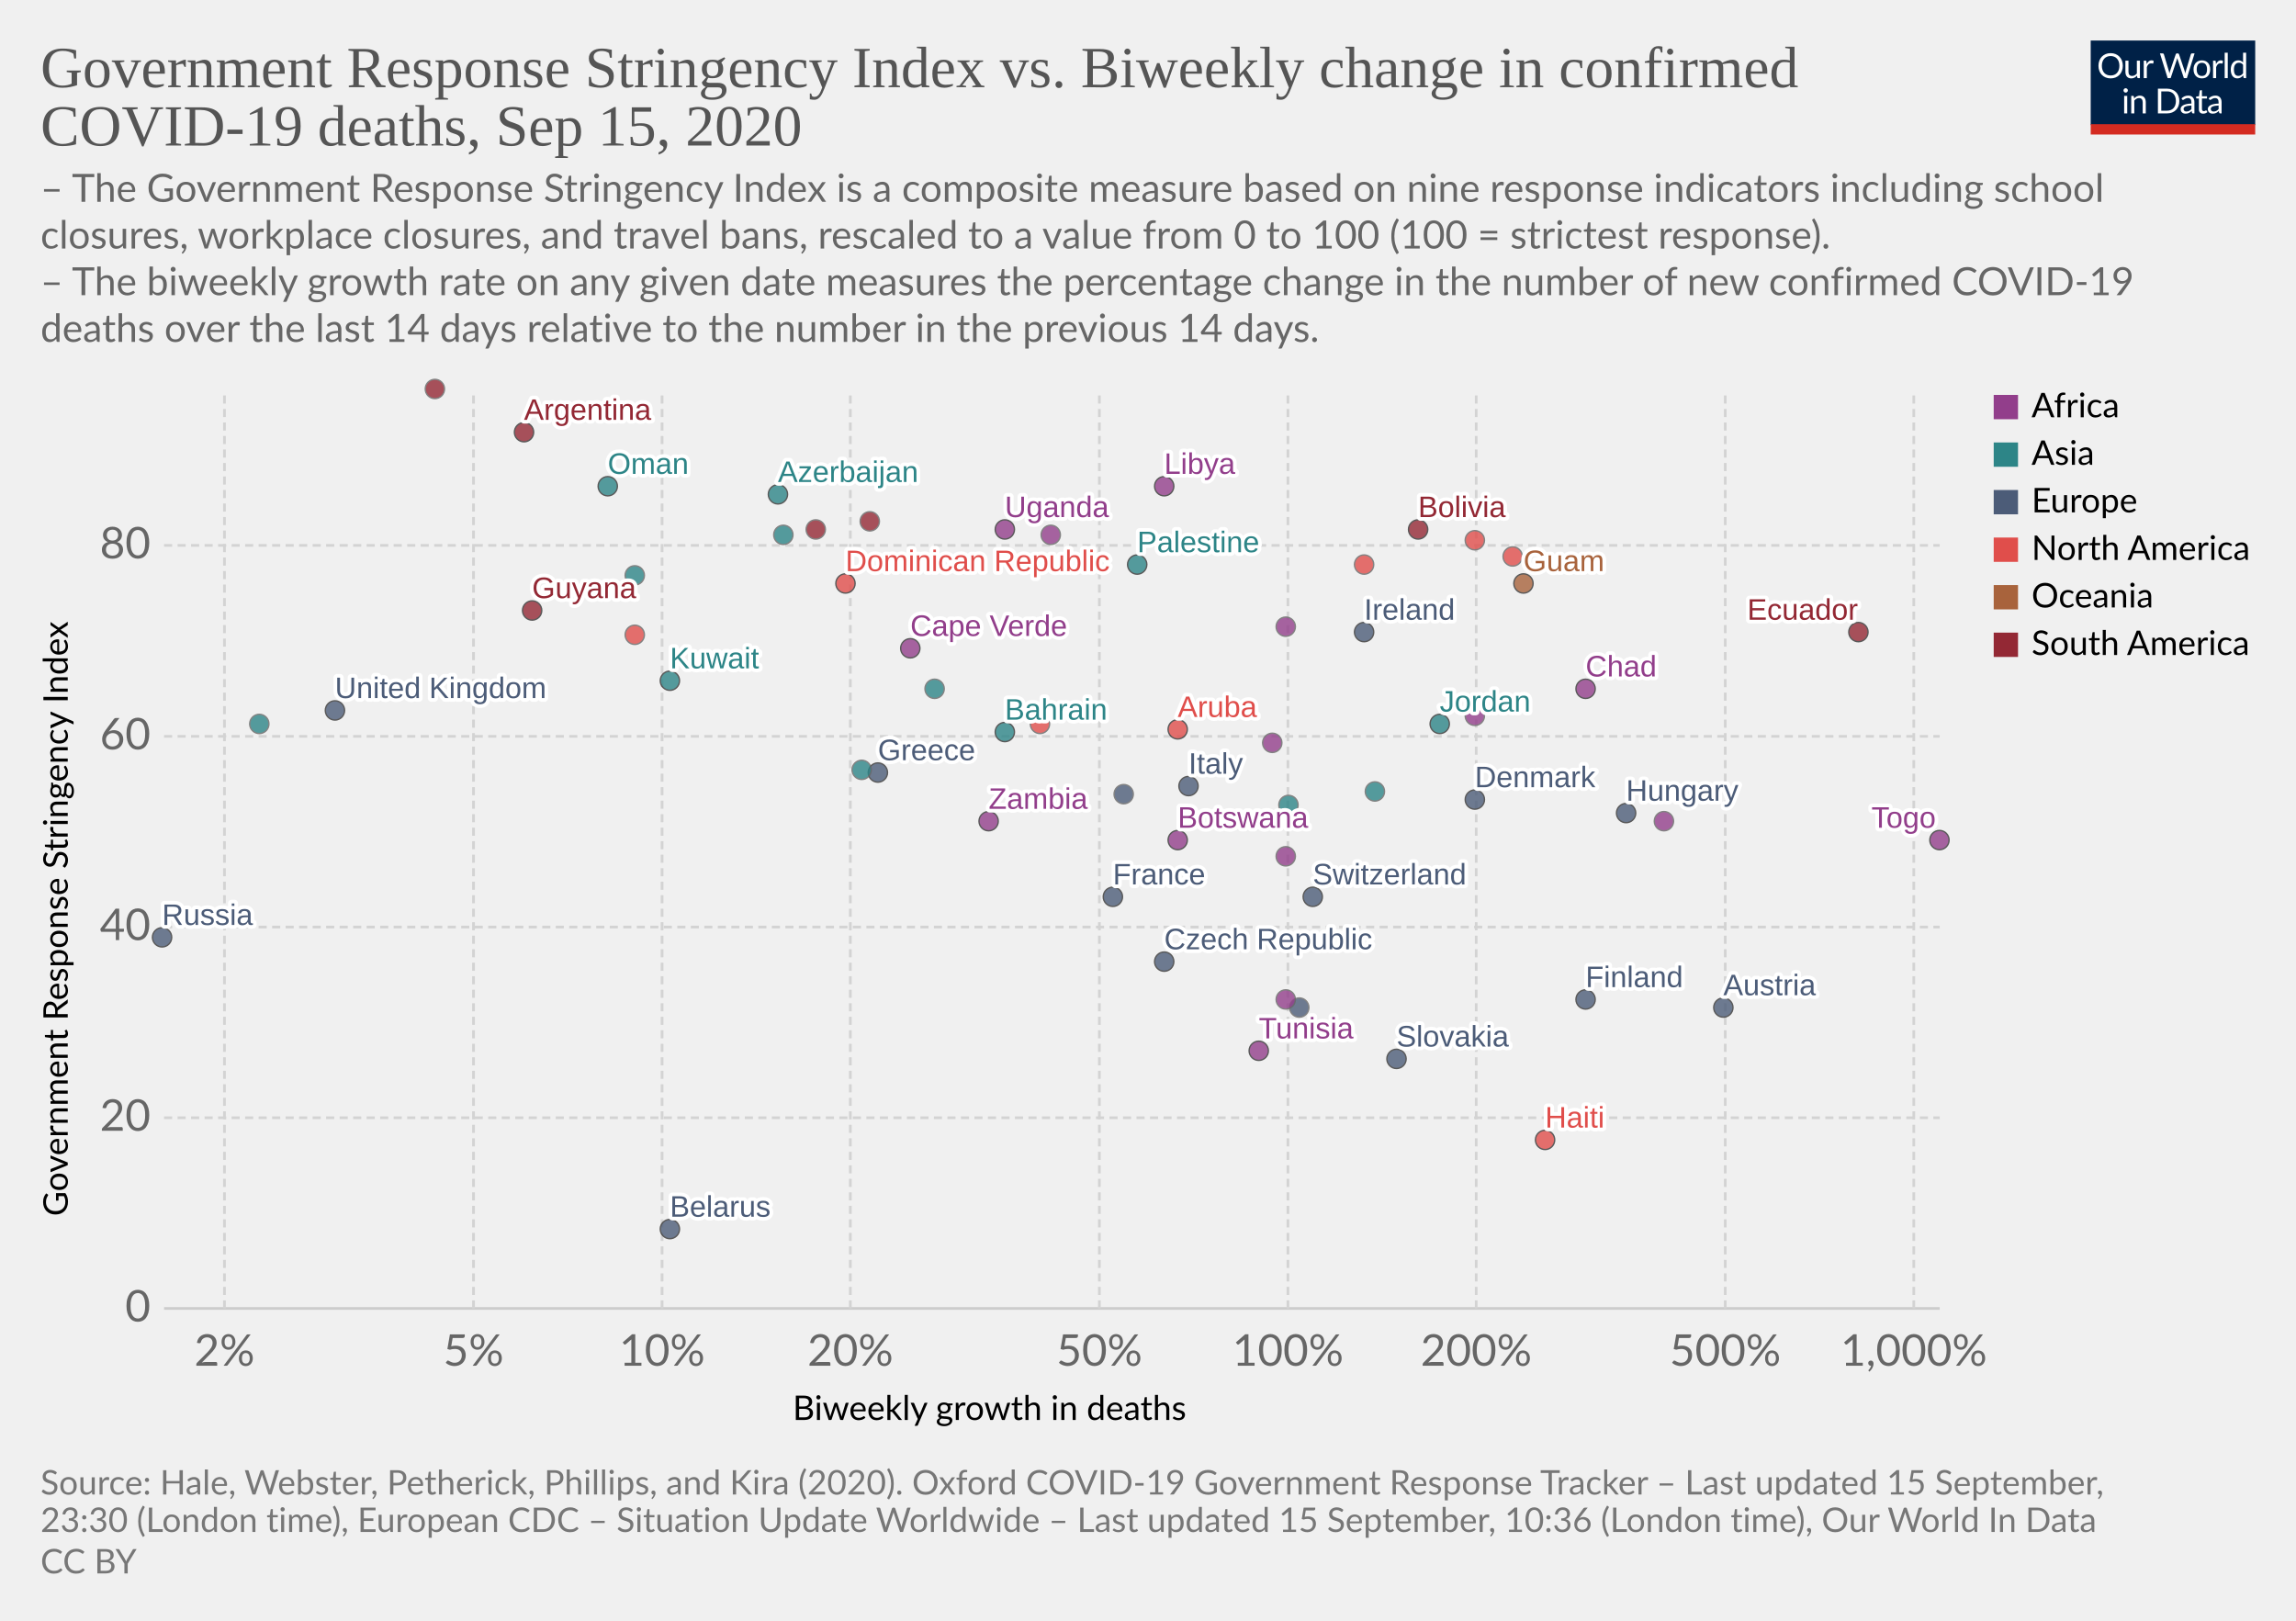
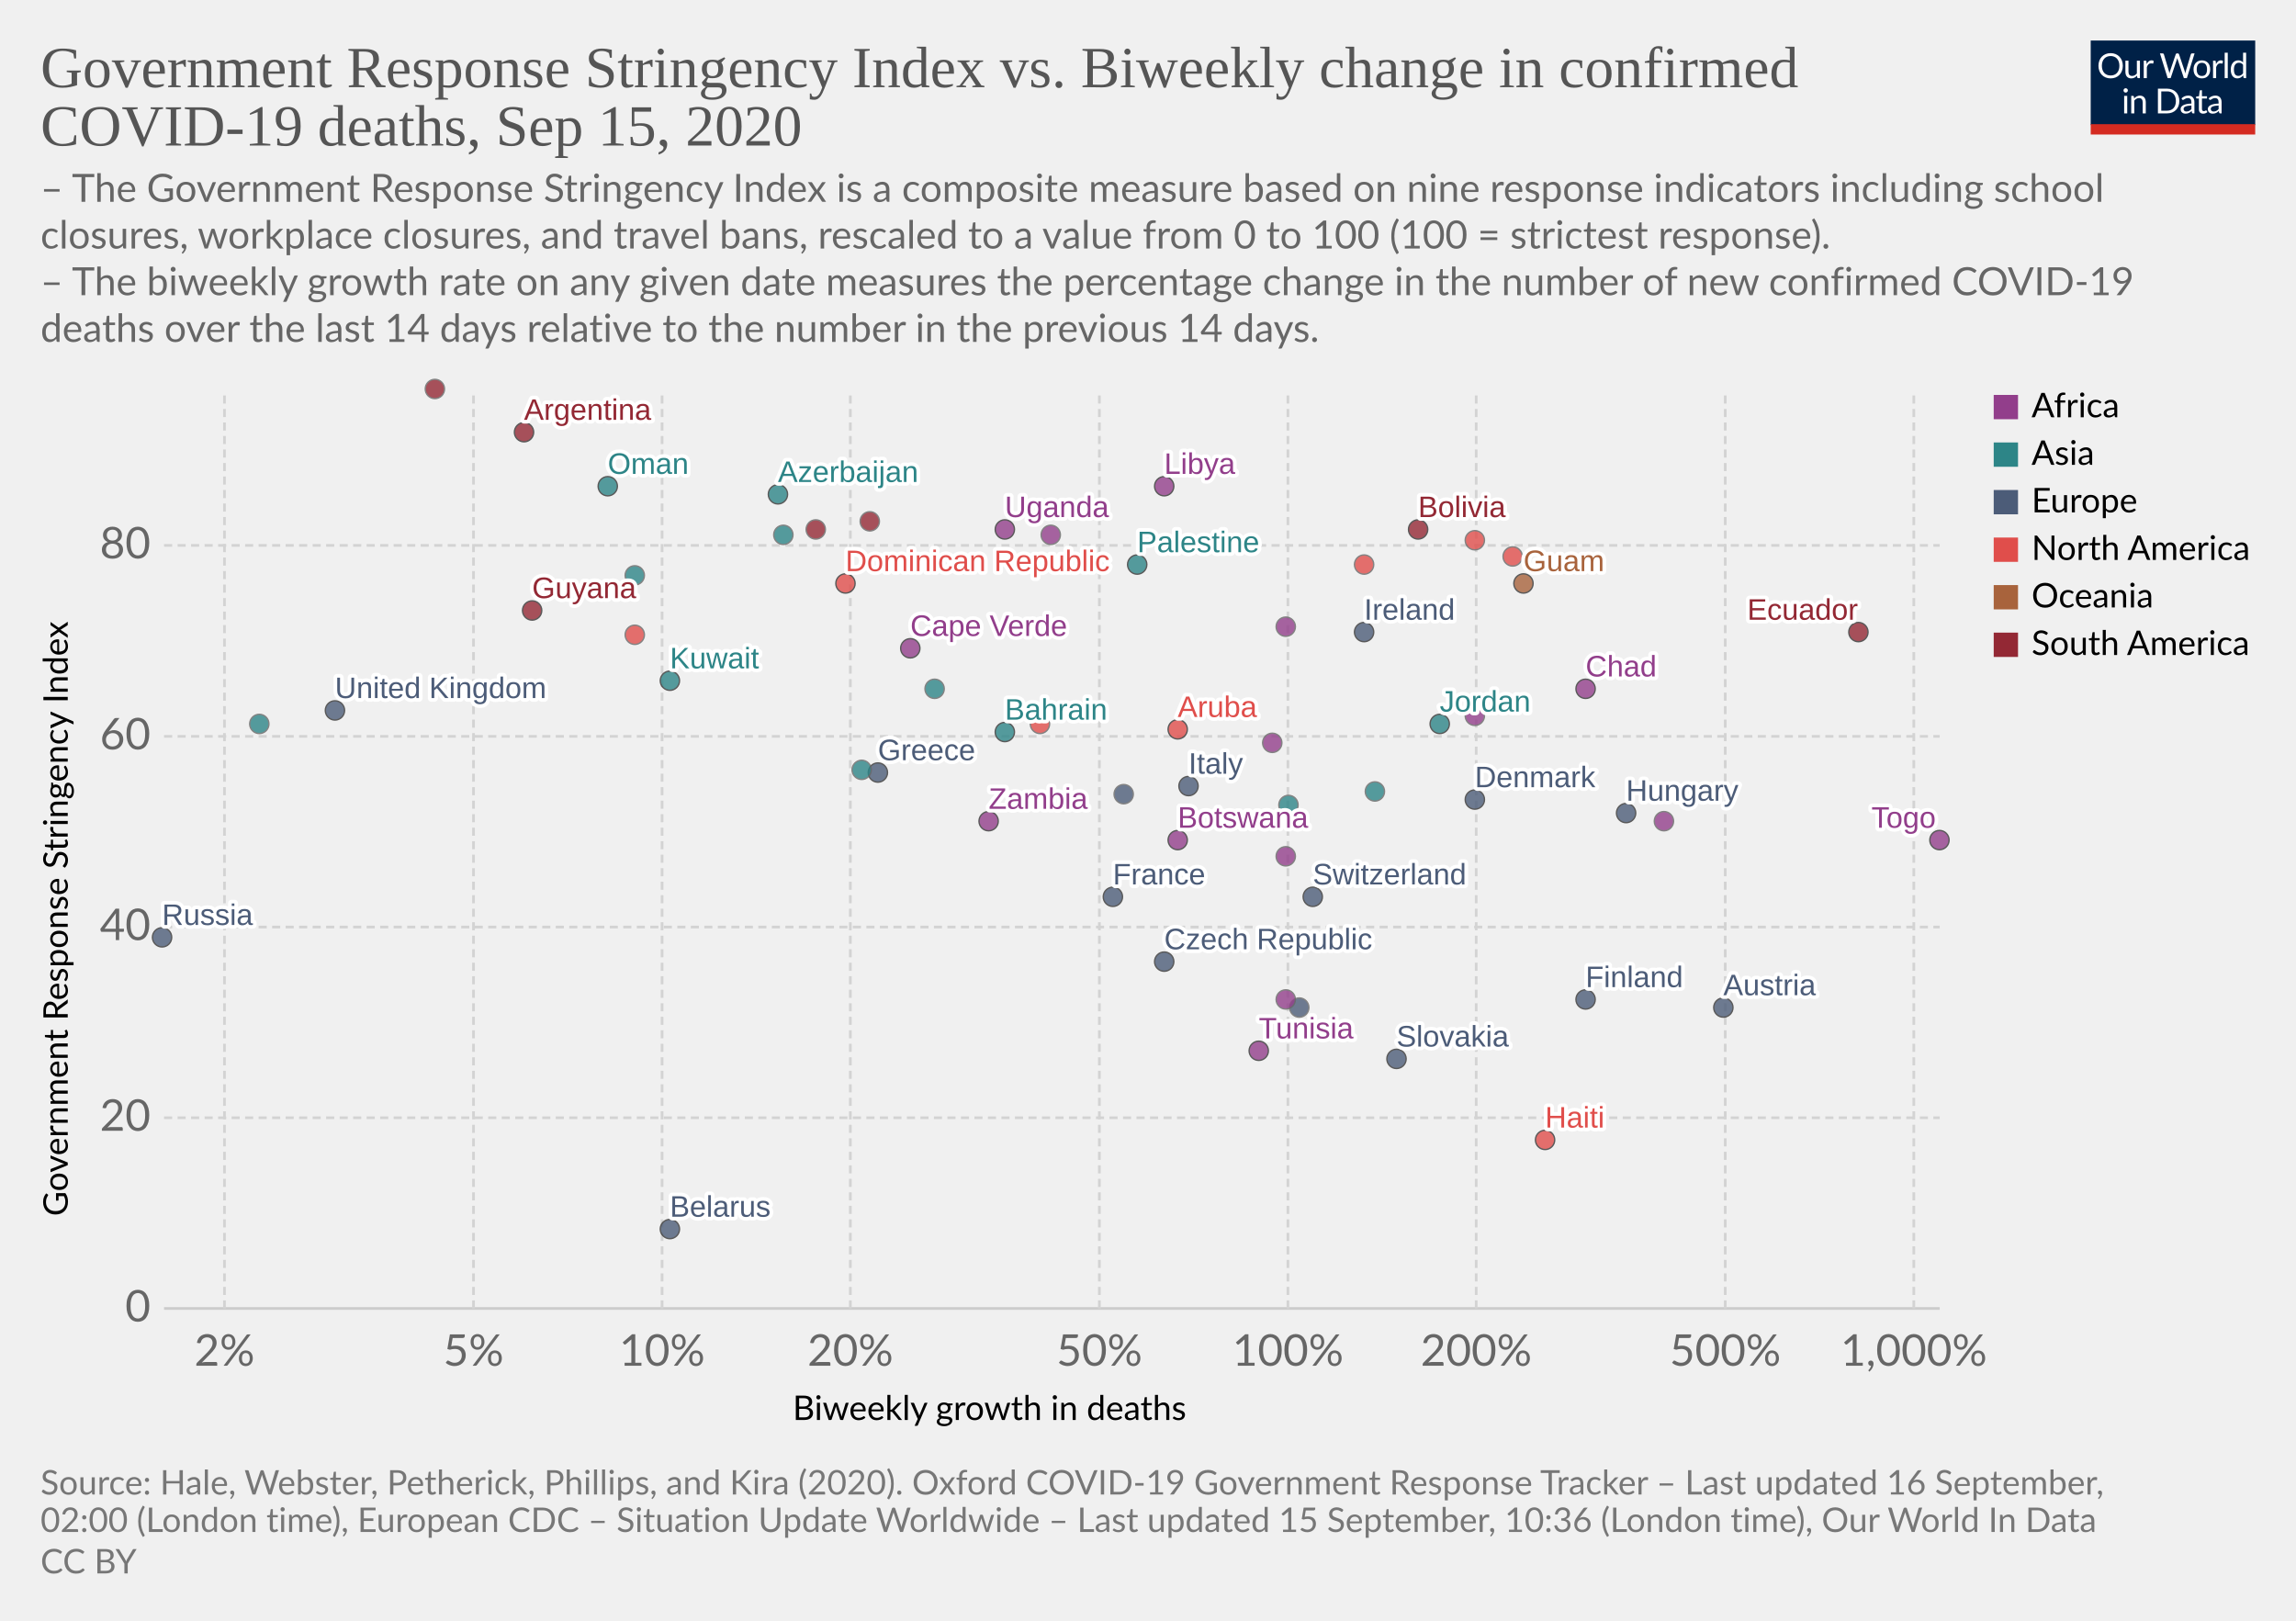
<svg xmlns="http://www.w3.org/2000/svg" version="1.1" style="background-color:#fff;-webkit-font-smoothing:antialiased" width="850" height="600" viewBox="0 0 850 600" font-family="Lato,'Helvetica Neue',Helvetica,Arial,sans-serif" font-size="18" text-rendering="optimizeLegibility">
  <g class="HeaderView">
    <g transform="matrix(.29 0 0 .29 774 15)">
      <svg width="210" height="120" viewBox="0 0 210 120" fill="none">
        <g clip-path="url(#clip0)">
          <path d="M0 0h210v107.89H0V0z" fill="#002147" />
          <path d="M40.98 32.25c0 2.36-.38 4.53-1.12 6.51a14.26 14.26 0 01-8.1 8.4c-1.9.78-4.02 1.17-6.34 1.17a16.6 16.6 0 01-6.33-1.17 14.31 14.31 0 01-8.08-8.4 18.29 18.29 0 01-1.12-6.51c0-2.36.38-4.53 1.12-6.5a14.32 14.32 0 018.07-8.44c1.92-.8 4.03-1.19 6.34-1.19 2.32 0 4.43.4 6.34 1.19 1.92.8 3.56 1.9 4.93 3.34a14.87 14.87 0 013.17 5.1 18.1 18.1 0 011.12 6.5zm-4.38 0c0-1.94-.26-3.68-.8-5.22a10.91 10.91 0 00-2.24-3.89 9.68 9.68 0 00-3.52-2.46 11.95 11.95 0 00-4.62-.86c-1.68 0-3.21.28-4.6.86a9.88 9.88 0 00-3.54 2.46 10.91 10.91 0 00-2.24 3.9c-.53 1.53-.8 3.27-.8 5.2 0 1.94.27 3.68.8 5.22a11.17 11.17 0 002.24 3.9 10.01 10.01 0 003.55 2.44c1.38.56 2.9.83 4.6.83 1.7 0 3.24-.27 4.61-.83a9.8 9.8 0 003.52-2.44 11.17 11.17 0 002.25-3.9c.53-1.54.8-3.28.8-5.21zm26.22-6.54V48H60.5c-.56 0-.9-.27-1.05-.81l-.31-2.4a12.45 12.45 0 01-3.26 2.6c-1.2.64-2.58.96-4.13.96-1.22 0-2.3-.2-3.24-.6a6.52 6.52 0 01-2.33-1.7 7.37 7.37 0 01-1.43-2.67c-.3-1.04-.46-2.2-.46-3.45V25.7h3.91v14.22c0 1.68.38 2.99 1.15 3.91.77.93 1.96 1.39 3.54 1.39 1.16 0 2.24-.27 3.23-.82a10.42 10.42 0 002.8-2.28V25.7h3.91zm8.61 4.47a9.94 9.94 0 012.6-3.56 5.64 5.64 0 013.76-1.3c.47 0 .92.05 1.34.15.44.1.83.27 1.17.49l-.3 2.92c-.09.37-.3.55-.66.55-.2 0-.5-.04-.9-.13a6.21 6.21 0 00-3.24.18c-.54.2-1.03.5-1.47.92-.42.4-.81.9-1.17 1.5-.33.58-.64 1.26-.92 2.02V48H67.7V25.71h2.25c.42 0 .72.08.88.25.16.16.27.44.33.83l.26 3.39zm61.16-13.7L122.75 48h-3.82l-7.99-24.05a21.95 21.95 0 01-.42-1.58 38.36 38.36 0 01-.44 1.58L102.05 48h-3.83L88.4 16.47h3.54c.38 0 .7.1.95.29.26.2.43.43.5.73l6.52 21.9c.1.4.2.83.28 1.28.1.46.2.94.29 1.46l.3-1.46c.12-.47.25-.9.38-1.27l7.41-21.91c.1-.25.26-.48.51-.69.27-.22.58-.33.95-.33h1.23c.38 0 .69.1.92.29.24.2.41.43.53.73l7.4 21.9a28.4 28.4 0 01.68 2.62 29.52 29.52 0 01.52-2.61l6.54-21.91c.07-.27.23-.5.48-.7.27-.21.58-.32.95-.32h3.32zm9.35 8.88c1.63 0 3.1.27 4.4.82a9.43 9.43 0 015.46 5.94c.5 1.4.74 2.98.74 4.73 0 1.76-.25 3.34-.74 4.75a9.43 9.43 0 01-5.46 5.92c-1.3.52-2.77.79-4.4.79-1.64 0-3.12-.27-4.44-.8a9.42 9.42 0 01-3.35-2.3c-.92-1-1.63-2.2-2.13-3.61-.49-1.41-.73-3-.73-4.75s.24-3.33.73-4.73c.5-1.43 1.2-2.64 2.13-3.63a9.4 9.4 0 013.35-2.31c1.32-.55 2.8-.82 4.44-.82zm0 19.89c2.2 0 3.84-.73 4.93-2.2 1.08-1.48 1.63-3.54 1.63-6.18 0-2.66-.55-4.72-1.63-6.2-1.09-1.49-2.73-2.23-4.93-2.23-1.12 0-2.09.2-2.93.57a5.7 5.7 0 00-2.06 1.65 7.5 7.5 0 00-1.24 2.67c-.26 1.04-.4 2.22-.4 3.54 0 2.64.55 4.7 1.64 6.18 1.1 1.47 2.76 2.2 4.99 2.2zm17.97-15.07a9.94 9.94 0 012.6-3.56 5.64 5.64 0 013.76-1.3c.47 0 .91.05 1.34.15.44.1.83.27 1.16.49l-.28 2.92c-.09.37-.31.55-.66.55-.2 0-.5-.04-.9-.13a6.2 6.2 0 00-3.24.18c-.54.2-1.03.5-1.47.92-.43.4-.82.9-1.17 1.5a13.1 13.1 0 00-.92 2.02V48h-3.94V25.71h2.24c.43 0 .72.08.88.25.17.16.28.44.33.83l.27 3.39zm15.04-14.59V48h-3.92V15.6h3.92zm19.55 15.43a6.22 6.22 0 00-2.38-2.05 6.7 6.7 0 00-2.86-.6c-2.07 0-3.66.75-4.77 2.23-1.12 1.48-1.68 3.6-1.68 6.33 0 1.46.13 2.7.38 3.74a7.29 7.29 0 001.1 2.56 4.35 4.35 0 001.78 1.45c.7.3 1.5.46 2.4.46 1.29 0 2.41-.3 3.36-.88a9.6 9.6 0 002.67-2.49V31.02zm3.91-15.43V48h-2.33c-.56 0-.9-.27-1.06-.81l-.35-2.71a12.13 12.13 0 01-3.25 2.77 8.28 8.28 0 01-4.23 1.06 7.31 7.31 0 01-6.14-2.9c-.73-.96-1.3-2.15-1.69-3.57a18.35 18.35 0 01.07-9.48 11.29 11.29 0 011.89-3.7 8.7 8.7 0 017.06-3.34 7.96 7.96 0 016.12 2.62V15.59h3.91zM46.61 70.71V93H42.7V70.71h3.91zm.84-7c0 .39-.08.75-.24 1.09a2.81 2.81 0 01-1.52 1.47 2.67 2.67 0 01-2.16 0 2.9 2.9 0 01-1.45-1.47 2.67 2.67 0 010-2.16c.15-.35.35-.65.6-.9.25-.27.53-.47.85-.62a2.67 2.67 0 012.16 0c.35.15.65.35.9.62.27.25.47.55.62.9.16.34.24.7.24 1.08zm7.97 10.24c.49-.54 1-1.04 1.54-1.48a9.85 9.85 0 013.66-1.84 8.96 8.96 0 015.43.35c.94.4 1.72.97 2.33 1.71a7.36 7.36 0 011.43 2.67c.32 1.04.49 2.19.49 3.45V93h-3.94V78.81c0-1.69-.4-3-1.17-3.92-.76-.93-1.93-1.4-3.5-1.4a6.6 6.6 0 00-3.25.83c-1 .56-1.92 1.31-2.77 2.27V93h-3.94V70.71h2.35c.56 0 .9.28 1.04.82l.3 2.42zm57.7 3.3c0 2.36-.37 4.5-1.11 6.44a14.3 14.3 0 01-3.17 4.98 14.1 14.1 0 01-4.93 3.2c-1.9.76-4.02 1.13-6.33 1.13H85.8V61.47h11.77c2.31 0 4.42.39 6.33 1.15a13.8 13.8 0 018.1 8.18 17.75 17.75 0 011.12 6.45zm-4.37 0c0-1.94-.26-3.67-.8-5.2a10.94 10.94 0 00-2.23-3.87 9.57 9.57 0 00-3.53-2.42 12.23 12.23 0 00-4.61-.83h-7.5v24.62h7.5c1.7 0 3.24-.28 4.61-.84a9.7 9.7 0 003.53-2.4 10.94 10.94 0 002.24-3.87c.53-1.53.8-3.26.8-5.2zm19.8 5.72c-1.8.06-3.34.2-4.62.44-1.26.22-2.3.51-3.1.88-.8.36-1.37.8-1.74 1.3-.35.5-.53 1.05-.53 1.67 0 .58.1 1.1.3 1.52a3 3 0 00.76 1.05c.34.27.73.46 1.17.6.45.11.94.17 1.45.17a7.28 7.28 0 003.5-.81 11.95 11.95 0 002.82-2.2v-4.62zm-12.65-9.11a12.73 12.73 0 013.98-2.66c1.43-.59 3-.88 4.73-.88 1.25 0 2.36.2 3.33.61a6.81 6.81 0 013.94 4.38c.33 1.04.5 2.19.5 3.43V93h-1.74a1.8 1.8 0 01-.88-.18c-.2-.13-.36-.38-.48-.74l-.44-2.12c-.59.55-1.16 1.03-1.72 1.46a9.48 9.48 0 01-3.74 1.7c-.69.15-1.46.23-2.3.23-.87 0-1.69-.12-2.45-.35a5.34 5.34 0 01-3.34-2.93 6.64 6.64 0 01-.49-2.64c0-.88.25-1.72.73-2.53a6.33 6.33 0 012.35-2.17c1.09-.63 2.5-1.15 4.25-1.54 1.75-.41 3.89-.65 6.42-.7v-1.75c0-1.73-.37-3.03-1.12-3.91-.75-.9-1.84-1.34-3.28-1.34-.97 0-1.78.12-2.44.37-.64.23-1.2.5-1.7.81l-1.23.82c-.33.23-.67.35-1 .35-.27 0-.5-.07-.69-.2a2.1 2.1 0 01-.48-.53l-.7-1.25zm27.67 19.5c-1.76 0-3.12-.5-4.07-1.48-.94-.98-1.41-2.4-1.41-4.25V74h-2.68a.9.9 0 01-.6-.2c-.16-.14-.24-.36-.24-.66v-1.56l3.65-.46.9-6.89a.9.9 0 01.29-.52.88.88 0 01.62-.22H142v7.67h6.44V74H142v13.38c0 .94.22 1.63.68 2.09.45.45 1.04.68 1.76.68a3.21 3.21 0 001.85-.53l.55-.35c.16-.12.3-.18.41-.18.2 0 .4.13.55.38l1.15 1.87a7.45 7.45 0 01-2.44 1.5c-.96.35-1.94.52-2.95.52zm19.68-10.4c-1.8.07-3.34.21-4.62.45-1.26.22-2.3.51-3.1.88-.8.36-1.37.8-1.74 1.3-.35.5-.53 1.05-.53 1.67 0 .58.1 1.1.3 1.52.18.42.44.77.76 1.05.34.27.73.46 1.17.6.45.11.94.17 1.45.17a7.3 7.3 0 003.5-.81 12.04 12.04 0 002.82-2.2v-4.62zm-12.65-9.1a12.72 12.72 0 013.99-2.66c1.42-.59 3-.88 4.72-.88 1.25 0 2.36.2 3.33.61a6.81 6.81 0 013.94 4.38c.33 1.04.5 2.19.5 3.43V93h-1.74a1.8 1.8 0 01-.88-.18c-.2-.13-.36-.38-.48-.74l-.44-2.12c-.59.55-1.16 1.03-1.72 1.46a9.48 9.48 0 01-3.74 1.7c-.69.15-1.46.23-2.3.23-.87 0-1.69-.12-2.45-.35a5.33 5.33 0 01-3.34-2.93 6.62 6.62 0 01-.49-2.64c0-.88.25-1.72.73-2.53a6.33 6.33 0 012.35-2.17c1.09-.63 2.5-1.15 4.25-1.54a31.2 31.2 0 016.42-.7v-1.75c0-1.73-.37-3.03-1.12-3.91-.75-.9-1.84-1.34-3.28-1.34-.97 0-1.78.12-2.44.37-.64.23-1.2.5-1.7.81-.46.3-.87.57-1.22.82-.34.23-.68.35-1.02.35-.26 0-.49-.07-.68-.2a1.88 1.88 0 01-.48-.53l-.7-1.25z" fill="#fff" />
          <path fill="#D42B21" d="M0 106.79h210V120H0z" />
        </g>
        <defs>
          <clipPath id="clip0">
            <path fill="#fff" d="M0 0h210v120H0z" />
          </clipPath>
        </defs>
      </svg>
    </g>
    <a href="https://ourworldindata.org/grapher/stringency-index-vs-biweekly-covid-deaths?time=latest" target="_blank" font-family="&quot;Playfair Display&quot;,Georgia,&quot;Times New Roman&quot;,serif">
      <text font-size="21.6" x="15" y="32.3" fill="#555">
        <tspan x="15" y="32.28">Government Response Stringency Index vs. Biweekly change in confirmed</tspan>
        <tspan x="15" y="53.88">COVID-19 deaths, Sep 15, 2020</tspan>
      </text>
    </a>
    <text font-size="14.4" x="15" y="74.7" fill="#666">
      <tspan x="15" y="74.72">– The Government Response Stringency Index is a composite measure based on nine response indicators including school</tspan>
      <tspan x="15" y="92">closures, workplace closures, and travel bans, rescaled to a value from 0 to 100 (100 = strictest response).</tspan>
      <tspan x="15" y="109.28"> – The biweekly growth rate on any given date measures the percentage change in the number of new confirmed COVID-19</tspan>
      <tspan x="15" y="126.56">deaths over the last 14 days relative to the number in the previous 14 days.</tspan>
    </text>
  </g>
  <g class="ScatterPlot">
    <g class="DualAxisView">
      <g class="HorizontalAxis">
        <text font-size="12.6" x="293.5" y="525.7">
          <tspan x="293.47" y="525.68">Biweekly growth in deaths</tspan>
        </text>
        <text x="83.1" y="505.6" fill="#666" text-anchor="middle" font-size="16.2">2%</text>
        <text x="175.3" y="505.6" fill="#666" text-anchor="middle" font-size="16.2">5%</text>
        <text x="245.1" y="505.6" fill="#666" text-anchor="middle" font-size="16.2">10%</text>
        <text x="314.8" y="505.6" fill="#666" text-anchor="middle" font-size="16.2">20%</text>
        <text x="407" y="505.6" fill="#666" text-anchor="middle" font-size="16.2">50%</text>
        <text x="476.8" y="505.6" fill="#666" text-anchor="middle" font-size="16.2">100%</text>
        <text x="546.5" y="505.6" fill="#666" text-anchor="middle" font-size="16.2">200%</text>
        <text x="638.7" y="505.6" fill="#666" text-anchor="middle" font-size="16.2">500%</text>
        <text x="708.5" y="505.6" fill="#666" text-anchor="middle" font-size="16.2">1,000%</text>
      </g>
      <g class="VerticalAxis">
        <text font-size="12.6" x="-450.2" y="25.1" transform="rotate(-90)">
          <tspan x="-450.2" y="25.08">Government Response Stringency Index</tspan>
        </text>
        <text x="55.74" y="484.4" fill="#666" dominant-baseline="middle" text-anchor="end" font-size="16.2">0</text>
        <text x="55.74" y="413.8" fill="#666" dominant-baseline="middle" text-anchor="end" font-size="16.2">20</text>
        <text x="55.74" y="343.2" fill="#666" dominant-baseline="middle" text-anchor="end" font-size="16.2">40</text>
        <text x="55.74" y="272.6" fill="#666" dominant-baseline="middle" text-anchor="end" font-size="16.2">60</text>
        <text x="55.74" y="201.9" fill="#666" dominant-baseline="middle" text-anchor="end" font-size="16.2">80</text>
      </g>
      <g class="AxisGridLines horizontalLines">
        <path stroke="#ccc" d="M60.74 484.4h657.35" />
        <path stroke="#d3d3d3" stroke-dasharray="3,2" d="M60.74 413.8h657.35M60.74 343.2h657.35M60.74 272.6h657.35M60.74 201.9h657.35" />
      </g>
      <g class="AxisGridLines verticalLines" stroke="#d3d3d3" stroke-dasharray="3,2">
        <path d="M83.1 484.4v-340M175.3 484.4v-340M245.1 484.4v-340M314.8 484.4v-340M407 484.4v-340M476.8 484.4v-340M546.5 484.4v-340M638.7 484.4v-340M708.5 484.4v-340" />
      </g>
    </g>
    <g class="PointsWithLabels clickable" clip-path="url(#a)" font-family="Arial, sans-serif">
      <path fill="rgba(255,255,255,0)" d="M60.74 144.4h657.35v340H60.74z" />
      <defs>
        <clipPath id="a">
          <path d="M50.74 134.4h677.35v360H50.74z" />
        </clipPath>
      </defs>
      <g class="key-Argentina_0">
        <circle cx="194" cy="160" r="3.57" fill="#932834" opacity=".8" stroke="#333" stroke-width=".5" />
      </g>
      <g class="key-Austria_0">
        <circle cx="638" cy="373" r="3.57" fill="#4C5C78" opacity=".8" stroke="#333" stroke-width=".5" />
      </g>
      <g class="key-Azerbaijan_0">
        <circle cx="288" cy="183" r="3.57" fill="#2D8587" opacity=".8" stroke="#333" stroke-width=".5" />
      </g>
      <g class="key-Bahrain_0">
        <circle cx="372" cy="271" r="3.57" fill="#2D8587" opacity=".8" stroke="#333" stroke-width=".5" />
      </g>
      <g class="key-Belarus_0">
        <circle cx="248" cy="455" r="3.57" fill="#4C5C78" opacity=".8" stroke="#333" stroke-width=".5" />
      </g>
      <g class="key-Bolivia_0">
        <circle cx="525" cy="196" r="3.57" fill="#932834" opacity=".8" stroke="#333" stroke-width=".5" />
      </g>
      <g class="key-Botswana_0">
        <circle cx="436" cy="311" r="3.57" fill="#923E8B" opacity=".8" stroke="#333" stroke-width=".5" />
      </g>
      <g class="key-Switzerland_0">
        <circle cx="486" cy="332" r="3.57" fill="#4C5C78" opacity=".8" stroke="#333" stroke-width=".5" />
      </g>
      <g class="key-Costa-Rica_0">
        <circle cx="385" cy="268" r="3.57" fill="#E04E4B" opacity=".8" stroke="#666" stroke-width=".5" />
      </g>
      <g class="key-Czech-Republic_0">
        <circle cx="431" cy="356" r="3.57" fill="#4C5C78" opacity=".8" stroke="#333" stroke-width=".5" />
      </g>
      <g class="key-Tunisia_0">
        <circle cx="466" cy="389" r="3.57" fill="#923E8B" opacity=".8" stroke="#333" stroke-width=".5" />
      </g>
      <g class="key-Ukraine_0">
        <circle cx="403" cy="263" r="3.57" fill="#4C5C78" opacity=".8" stroke="#666" stroke-width=".5" />
      </g>
      <g class="key-Palestine_0">
        <circle cx="421" cy="209" r="3.57" fill="#2D8587" opacity=".8" stroke="#333" stroke-width=".5" />
      </g>
      <g class="key-Togo_0">
        <circle cx="718" cy="311" r="3.57" fill="#923E8B" opacity=".8" stroke="#333" stroke-width=".5" />
      </g>
      <g class="key-Moldova_0">
        <circle cx="416" cy="294" r="3.57" fill="#4C5C78" opacity=".8" stroke="#666" stroke-width=".5" />
      </g>
      <g class="key-Paraguay_0">
        <circle cx="302" cy="196" r="3.57" fill="#932834" opacity=".8" stroke="#666" stroke-width=".5" />
      </g>
      <g class="key-Cuba_0">
        <circle cx="505" cy="209" r="3.57" fill="#E04E4B" opacity=".8" stroke="#666" stroke-width=".5" />
      </g>
      <g class="key-Jamaica_0">
        <circle cx="560" cy="206" r="3.57" fill="#E04E4B" opacity=".8" stroke="#666" stroke-width=".5" />
      </g>
      <g class="key-Turkey_0">
        <circle cx="477" cy="298" r="3.57" fill="#2D8587" opacity=".8" stroke="#666" stroke-width=".5" />
      </g>
      <g class="key-Aruba_0">
        <circle cx="436" cy="270" r="3.57" fill="#E04E4B" opacity=".8" stroke="#333" stroke-width=".5" />
      </g>
      <g class="key-Denmark_0">
        <circle cx="546" cy="296" r="3.57" fill="#4C5C78" opacity=".8" stroke="#333" stroke-width=".5" />
      </g>
      <g class="key-Dominican-Republic_0">
        <circle cx="313" cy="216" r="3.57" fill="#E04E4B" opacity=".8" stroke="#333" stroke-width=".5" />
      </g>
      <g class="key-Ecuador_0">
        <circle cx="688" cy="234" r="3.57" fill="#932834" opacity=".8" stroke="#333" stroke-width=".5" />
      </g>
      <g class="key-Finland_0">
        <circle cx="587" cy="370" r="3.57" fill="#4C5C78" opacity=".8" stroke="#333" stroke-width=".5" />
      </g>
      <g class="key-France_0">
        <circle cx="412" cy="332" r="3.57" fill="#4C5C78" opacity=".8" stroke="#333" stroke-width=".5" />
      </g>
      <g class="key-United-Kingdom_0">
        <circle cx="124" cy="263" r="3.57" fill="#4C5C78" opacity=".8" stroke="#333" stroke-width=".5" />
      </g>
      <g class="key-Greece_0">
        <circle cx="325" cy="286" r="3.57" fill="#4C5C78" opacity=".8" stroke="#333" stroke-width=".5" />
      </g>
      <g class="key-Guyana_0">
        <circle cx="197" cy="226" r="3.57" fill="#932834" opacity=".8" stroke="#333" stroke-width=".5" />
      </g>
      <g class="key-Croatia_0">
        <circle cx="481" cy="373" r="3.57" fill="#4C5C78" opacity=".8" stroke="#666" stroke-width=".5" />
      </g>
      <g class="key-Hungary_0">
        <circle cx="602" cy="301" r="3.57" fill="#4C5C78" opacity=".8" stroke="#333" stroke-width=".5" />
      </g>
      <g class="key-India_0">
        <circle cx="290" cy="198" r="3.57" fill="#2D8587" opacity=".8" stroke="#666" stroke-width=".5" />
      </g>
      <g class="key-Ireland_0">
        <circle cx="505" cy="234" r="3.57" fill="#4C5C78" opacity=".8" stroke="#333" stroke-width=".5" />
      </g>
      <g class="key-Italy_0">
        <circle cx="440" cy="291" r="3.57" fill="#4C5C78" opacity=".8" stroke="#333" stroke-width=".5" />
      </g>
      <g class="key-Russia_0">
        <circle cx="60" cy="347" r="3.57" fill="#4C5C78" opacity=".8" stroke="#333" stroke-width=".5" />
      </g>
      <g class="key-Slovakia_0">
        <circle cx="517" cy="392" r="3.57" fill="#4C5C78" opacity=".8" stroke="#333" stroke-width=".5" />
      </g>
      <g class="key-Syria_0">
        <circle cx="96" cy="268" r="3.57" fill="#2D8587" opacity=".8" stroke="#666" stroke-width=".5" />
      </g>
      <g class="key-Uganda_0">
        <circle cx="372" cy="196" r="3.57" fill="#923E8B" opacity=".8" stroke="#333" stroke-width=".5" />
      </g>
      <g class="key-Venezuela_0">
        <circle cx="322" cy="193" r="3.57" fill="#932834" opacity=".8" stroke="#666" stroke-width=".5" />
      </g>
      <g class="key-Angola_0">
        <circle cx="389" cy="198" r="3.57" fill="#923E8B" opacity=".8" stroke="#666" stroke-width=".5" />
      </g>
      <g class="key-Haiti_0">
        <circle cx="572" cy="422" r="3.57" fill="#E04E4B" opacity=".8" stroke="#333" stroke-width=".5" />
      </g>
      <g class="key-Chad_0">
        <circle cx="587" cy="255" r="3.57" fill="#923E8B" opacity=".8" stroke="#333" stroke-width=".5" />
      </g>
      <g class="key-Cape-Verde_0">
        <circle cx="337" cy="240" r="3.57" fill="#923E8B" opacity=".8" stroke="#333" stroke-width=".5" />
      </g>
      <g class="key-Mozambique_0">
        <circle cx="546" cy="265" r="3.57" fill="#923E8B" opacity=".8" stroke="#666" stroke-width=".5" />
      </g>
      <g class="key-Libya_0">
        <circle cx="431" cy="180" r="3.57" fill="#923E8B" opacity=".8" stroke="#333" stroke-width=".5" />
      </g>
      <g class="key-Mali_0">
        <circle cx="476" cy="317" r="3.57" fill="#923E8B" opacity=".8" stroke="#666" stroke-width=".5" />
      </g>
      <g class="key-Puerto-Rico_0">
        <circle cx="235" cy="235" r="3.57" fill="#E04E4B" opacity=".8" stroke="#666" stroke-width=".5" />
      </g>
      <g class="key-Sierra-Leone_0">
        <circle cx="476" cy="370" r="3.57" fill="#923E8B" opacity=".8" stroke="#666" stroke-width=".5" />
      </g>
      <g class="key-Lesotho_0">
        <circle cx="476" cy="232" r="3.57" fill="#923E8B" opacity=".8" stroke="#666" stroke-width=".5" />
      </g>
      <g class="key-Jordan_0">
        <circle cx="533" cy="268" r="3.57" fill="#2D8587" opacity=".8" stroke="#333" stroke-width=".5" />
      </g>
      <g class="key-South-Korea_0">
        <circle cx="509" cy="293" r="3.57" fill="#2D8587" opacity=".8" stroke="#666" stroke-width=".5" />
      </g>
      <g class="key-Kuwait_0">
        <circle cx="248" cy="252" r="3.57" fill="#2D8587" opacity=".8" stroke="#333" stroke-width=".5" />
      </g>
      <g class="key-Lebanon_0">
        <circle cx="346" cy="255" r="3.57" fill="#2D8587" opacity=".8" stroke="#666" stroke-width=".5" />
      </g>
      <g class="key-Nigeria_0">
        <circle cx="471" cy="275" r="3.57" fill="#923E8B" opacity=".8" stroke="#666" stroke-width=".5" />
      </g>
      <g class="key-Nepal_0">
        <circle cx="235" cy="213" r="3.57" fill="#2D8587" opacity=".8" stroke="#666" stroke-width=".5" />
      </g>
      <g class="key-Oman_0">
        <circle cx="225" cy="180" r="3.57" fill="#2D8587" opacity=".8" stroke="#333" stroke-width=".5" />
      </g>
      <g class="key-Philippines_0">
        <circle cx="319" cy="285" r="3.57" fill="#2D8587" opacity=".8" stroke="#666" stroke-width=".5" />
      </g>
      <g class="key-Trinidad-and-Tobago_0">
        <circle cx="546" cy="200" r="3.57" fill="#E04E4B" opacity=".8" stroke="#666" stroke-width=".5" />
      </g>
      <g class="key-Suriname_0">
        <circle cx="161" cy="144" r="3.57" fill="#932834" opacity=".8" stroke="#666" stroke-width=".5" />
      </g>
      <g class="key-Congo_0">
        <circle cx="616" cy="304" r="3.57" fill="#923E8B" opacity=".8" stroke="#666" stroke-width=".5" />
      </g>
      <g class="key-Guam_0">
        <circle cx="564" cy="216" r="3.57" fill="#A8633C" opacity=".8" stroke="#333" stroke-width=".5" />
      </g>
      <g class="key-Zambia_0">
        <circle cx="366" cy="304" r="3.57" fill="#923E8B" opacity=".8" stroke="#333" stroke-width=".5" />
      </g>
      <g class="backgroundLabels" fill="#333" font-size="11" font-weight="400">
        <text x="194" y="155.43" fill="#fff" stroke="#fff" stroke-linecap="round" stroke-linejoin="round" stroke-width=".25em">Argentina</text>
        <text x="194" y="155.43" fill="#932834">Argentina</text>
        <text x="638" y="368.43" fill="#fff" stroke="#fff" stroke-linecap="round" stroke-linejoin="round" stroke-width=".25em">Austria</text>
        <text x="638" y="368.43" fill="#4C5C78">Austria</text>
        <text x="288" y="178.43" fill="#fff" stroke="#fff" stroke-linecap="round" stroke-linejoin="round" stroke-width=".25em">Azerbaijan</text>
        <text x="288" y="178.43" fill="#2D8587">Azerbaijan</text>
        <text x="372" y="266.43" fill="#fff" stroke="#fff" stroke-linecap="round" stroke-linejoin="round" stroke-width=".25em">Bahrain</text>
        <text x="372" y="266.43" fill="#2D8587">Bahrain</text>
        <text x="248" y="450.43" fill="#fff" stroke="#fff" stroke-linecap="round" stroke-linejoin="round" stroke-width=".25em">Belarus</text>
        <text x="248" y="450.43" fill="#4C5C78">Belarus</text>
        <text x="525" y="191.43" fill="#fff" stroke="#fff" stroke-linecap="round" stroke-linejoin="round" stroke-width=".25em">Bolivia</text>
        <text x="525" y="191.43" fill="#932834">Bolivia</text>
        <text x="436" y="306.43" fill="#fff" stroke="#fff" stroke-linecap="round" stroke-linejoin="round" stroke-width=".25em">Botswana</text>
        <text x="436" y="306.43" fill="#923E8B">Botswana</text>
        <text x="486" y="327.43" fill="#fff" stroke="#fff" stroke-linecap="round" stroke-linejoin="round" stroke-width=".25em">Switzerland</text>
        <text x="486" y="327.43" fill="#4C5C78">Switzerland</text>
        <text x="431" y="351.43" fill="#fff" stroke="#fff" stroke-linecap="round" stroke-linejoin="round" stroke-width=".25em">Czech Republic</text>
        <text x="431" y="351.43" fill="#4C5C78">Czech Republic</text>
        <text x="466" y="384.43" fill="#fff" stroke="#fff" stroke-linecap="round" stroke-linejoin="round" stroke-width=".25em">Tunisia</text>
        <text x="466" y="384.43" fill="#923E8B">Tunisia</text>
        <text x="421" y="204.43" fill="#fff" stroke="#fff" stroke-linecap="round" stroke-linejoin="round" stroke-width=".25em">Palestine</text>
        <text x="421" y="204.43" fill="#2D8587">Palestine</text>
        <text x="692.81" y="306.43" fill="#fff" stroke="#fff" stroke-linecap="round" stroke-linejoin="round" stroke-width=".25em">Togo</text>
        <text x="692.81" y="306.43" fill="#923E8B">Togo</text>
        <text x="436" y="265.43" fill="#fff" stroke="#fff" stroke-linecap="round" stroke-linejoin="round" stroke-width=".25em">Aruba</text>
        <text x="436" y="265.43" fill="#E04E4B">Aruba</text>
        <text x="546" y="291.43" fill="#fff" stroke="#fff" stroke-linecap="round" stroke-linejoin="round" stroke-width=".25em">Denmark</text>
        <text x="546" y="291.43" fill="#4C5C78">Denmark</text>
        <text x="313" y="211.43" fill="#fff" stroke="#fff" stroke-linecap="round" stroke-linejoin="round" stroke-width=".25em">Dominican Republic</text>
        <text x="313" y="211.43" fill="#E04E4B">Dominican Republic</text>
        <text x="646.86" y="229.43" fill="#fff" stroke="#fff" stroke-linecap="round" stroke-linejoin="round" stroke-width=".25em">Ecuador</text>
        <text x="646.86" y="229.43" fill="#932834">Ecuador</text>
        <text x="587" y="365.43" fill="#fff" stroke="#fff" stroke-linecap="round" stroke-linejoin="round" stroke-width=".25em">Finland</text>
        <text x="587" y="365.43" fill="#4C5C78">Finland</text>
        <text x="412" y="327.43" fill="#fff" stroke="#fff" stroke-linecap="round" stroke-linejoin="round" stroke-width=".25em">France</text>
        <text x="412" y="327.43" fill="#4C5C78">France</text>
        <text x="124" y="258.43" fill="#fff" stroke="#fff" stroke-linecap="round" stroke-linejoin="round" stroke-width=".25em">United Kingdom</text>
        <text x="124" y="258.43" fill="#4C5C78">United Kingdom</text>
        <text x="325" y="281.43" fill="#fff" stroke="#fff" stroke-linecap="round" stroke-linejoin="round" stroke-width=".25em">Greece</text>
        <text x="325" y="281.43" fill="#4C5C78">Greece</text>
        <text x="197" y="221.43" fill="#fff" stroke="#fff" stroke-linecap="round" stroke-linejoin="round" stroke-width=".25em">Guyana</text>
        <text x="197" y="221.43" fill="#932834">Guyana</text>
        <text x="602" y="296.43" fill="#fff" stroke="#fff" stroke-linecap="round" stroke-linejoin="round" stroke-width=".25em">Hungary</text>
        <text x="602" y="296.43" fill="#4C5C78">Hungary</text>
        <text x="505" y="229.43" fill="#fff" stroke="#fff" stroke-linecap="round" stroke-linejoin="round" stroke-width=".25em">Ireland</text>
        <text x="505" y="229.43" fill="#4C5C78">Ireland</text>
        <text x="440" y="286.43" fill="#fff" stroke="#fff" stroke-linecap="round" stroke-linejoin="round" stroke-width=".25em">Italy</text>
        <text x="440" y="286.43" fill="#4C5C78">Italy</text>
        <text x="60" y="342.43" fill="#fff" stroke="#fff" stroke-linecap="round" stroke-linejoin="round" stroke-width=".25em">Russia</text>
        <text x="60" y="342.43" fill="#4C5C78">Russia</text>
        <text x="517" y="387.43" fill="#fff" stroke="#fff" stroke-linecap="round" stroke-linejoin="round" stroke-width=".25em">Slovakia</text>
        <text x="517" y="387.43" fill="#4C5C78">Slovakia</text>
        <text x="372" y="191.43" fill="#fff" stroke="#fff" stroke-linecap="round" stroke-linejoin="round" stroke-width=".25em">Uganda</text>
        <text x="372" y="191.43" fill="#923E8B">Uganda</text>
        <text x="572" y="417.43" fill="#fff" stroke="#fff" stroke-linecap="round" stroke-linejoin="round" stroke-width=".25em">Haiti</text>
        <text x="572" y="417.43" fill="#E04E4B">Haiti</text>
        <text x="587" y="250.43" fill="#fff" stroke="#fff" stroke-linecap="round" stroke-linejoin="round" stroke-width=".25em">Chad</text>
        <text x="587" y="250.43" fill="#923E8B">Chad</text>
        <text x="337" y="235.43" fill="#fff" stroke="#fff" stroke-linecap="round" stroke-linejoin="round" stroke-width=".25em">Cape Verde</text>
        <text x="337" y="235.43" fill="#923E8B">Cape Verde</text>
        <text x="431" y="175.43" fill="#fff" stroke="#fff" stroke-linecap="round" stroke-linejoin="round" stroke-width=".25em">Libya</text>
        <text x="431" y="175.43" fill="#923E8B">Libya</text>
        <text x="533" y="263.43" fill="#fff" stroke="#fff" stroke-linecap="round" stroke-linejoin="round" stroke-width=".25em">Jordan</text>
        <text x="533" y="263.43" fill="#2D8587">Jordan</text>
        <text x="248" y="247.43" fill="#fff" stroke="#fff" stroke-linecap="round" stroke-linejoin="round" stroke-width=".25em">Kuwait</text>
        <text x="248" y="247.43" fill="#2D8587">Kuwait</text>
        <text x="225" y="175.43" fill="#fff" stroke="#fff" stroke-linecap="round" stroke-linejoin="round" stroke-width=".25em">Oman</text>
        <text x="225" y="175.43" fill="#2D8587">Oman</text>
        <text x="564" y="211.43" fill="#fff" stroke="#fff" stroke-linecap="round" stroke-linejoin="round" stroke-width=".25em">Guam</text>
        <text x="564" y="211.43" fill="#A8633C">Guam</text>
        <text x="366" y="299.43" fill="#fff" stroke="#fff" stroke-linecap="round" stroke-linejoin="round" stroke-width=".25em">Zambia</text>
        <text x="366" y="299.43" fill="#923E8B">Zambia</text>
      </g>
    </g>
    <g class="ScatterColorLegend clickable" cursor="pointer">
      <g class="legendMark">
        <path fill="#923E8B" d="M738.09 146.2h9v9h-9z" />
        <text font-size="12.6" x="752.1" y="154.5">
          <tspan x="752.09" y="154.48">Africa</tspan>
        </text>
      </g>
      <g class="legendMark">
        <path fill="#2D8587" d="M738.09 163.8h9v9h-9z" />
        <text font-size="12.6" x="752.1" y="172.1">
          <tspan x="752.09" y="172.08">Asia</tspan>
        </text>
      </g>
      <g class="legendMark">
        <path fill="#4C5C78" d="M738.09 181.4h9v9h-9z" />
        <text font-size="12.6" x="752.1" y="189.7">
          <tspan x="752.09" y="189.68">Europe</tspan>
        </text>
      </g>
      <g class="legendMark">
        <path fill="#E04E4B" d="M738.09 199h9v9h-9z" />
        <text font-size="12.6" x="752.1" y="207.3">
          <tspan x="752.09" y="207.28">North America</tspan>
        </text>
      </g>
      <g class="legendMark">
        <path fill="#A8633C" d="M738.09 216.6h9v9h-9z" />
        <text font-size="12.6" x="752.1" y="224.9">
          <tspan x="752.09" y="224.88">Oceania</tspan>
        </text>
      </g>
      <g class="legendMark">
        <path fill="#932834" d="M738.09 234.2h9v9h-9z" />
        <text font-size="12.6" x="752.1" y="242.5">
          <tspan x="752.09" y="242.48">South America</tspan>
        </text>
      </g>
    </g>
  </g>
  <g class="SourcesFooter" fill="#777">
    <g class="clickable" fill="#777">
      <text font-size="12.6" x="15" y="553.3">
-         <tspan x="15" y="553.28">Source: Hale, Webster, Petherick, Phillips, and Kira (2020). Oxford COVID-19 Government Response Tracker – Last updated 15 September,</tspan>
-         <tspan x="15" y="567.14">23:30 (London time), European CDC – Situation Update Worldwide – Last updated 15 September, 10:36 (London time), Our World In Data</tspan>
+         <tspan x="15" y="553.28">Source: Hale, Webster, Petherick, Phillips, and Kira (2020). Oxford COVID-19 Government Response Tracker – Last updated 16 September,</tspan>
+         <tspan x="15" y="567.14">02:00 (London time), European CDC – Situation Update Worldwide – Last updated 15 September, 10:36 (London time), Our World In Data</tspan>
      </text>
    </g>
    <text font-size="12.6" x="15" y="582.5">
      <tspan x="15" y="582.48">
        <a class="cclogo" href="http://creativecommons.org/licenses/by/4.0/deed.en_US" target="_blank" fill="#777">CC BY</a>
      </tspan>
    </text>
  </g>
</svg>
